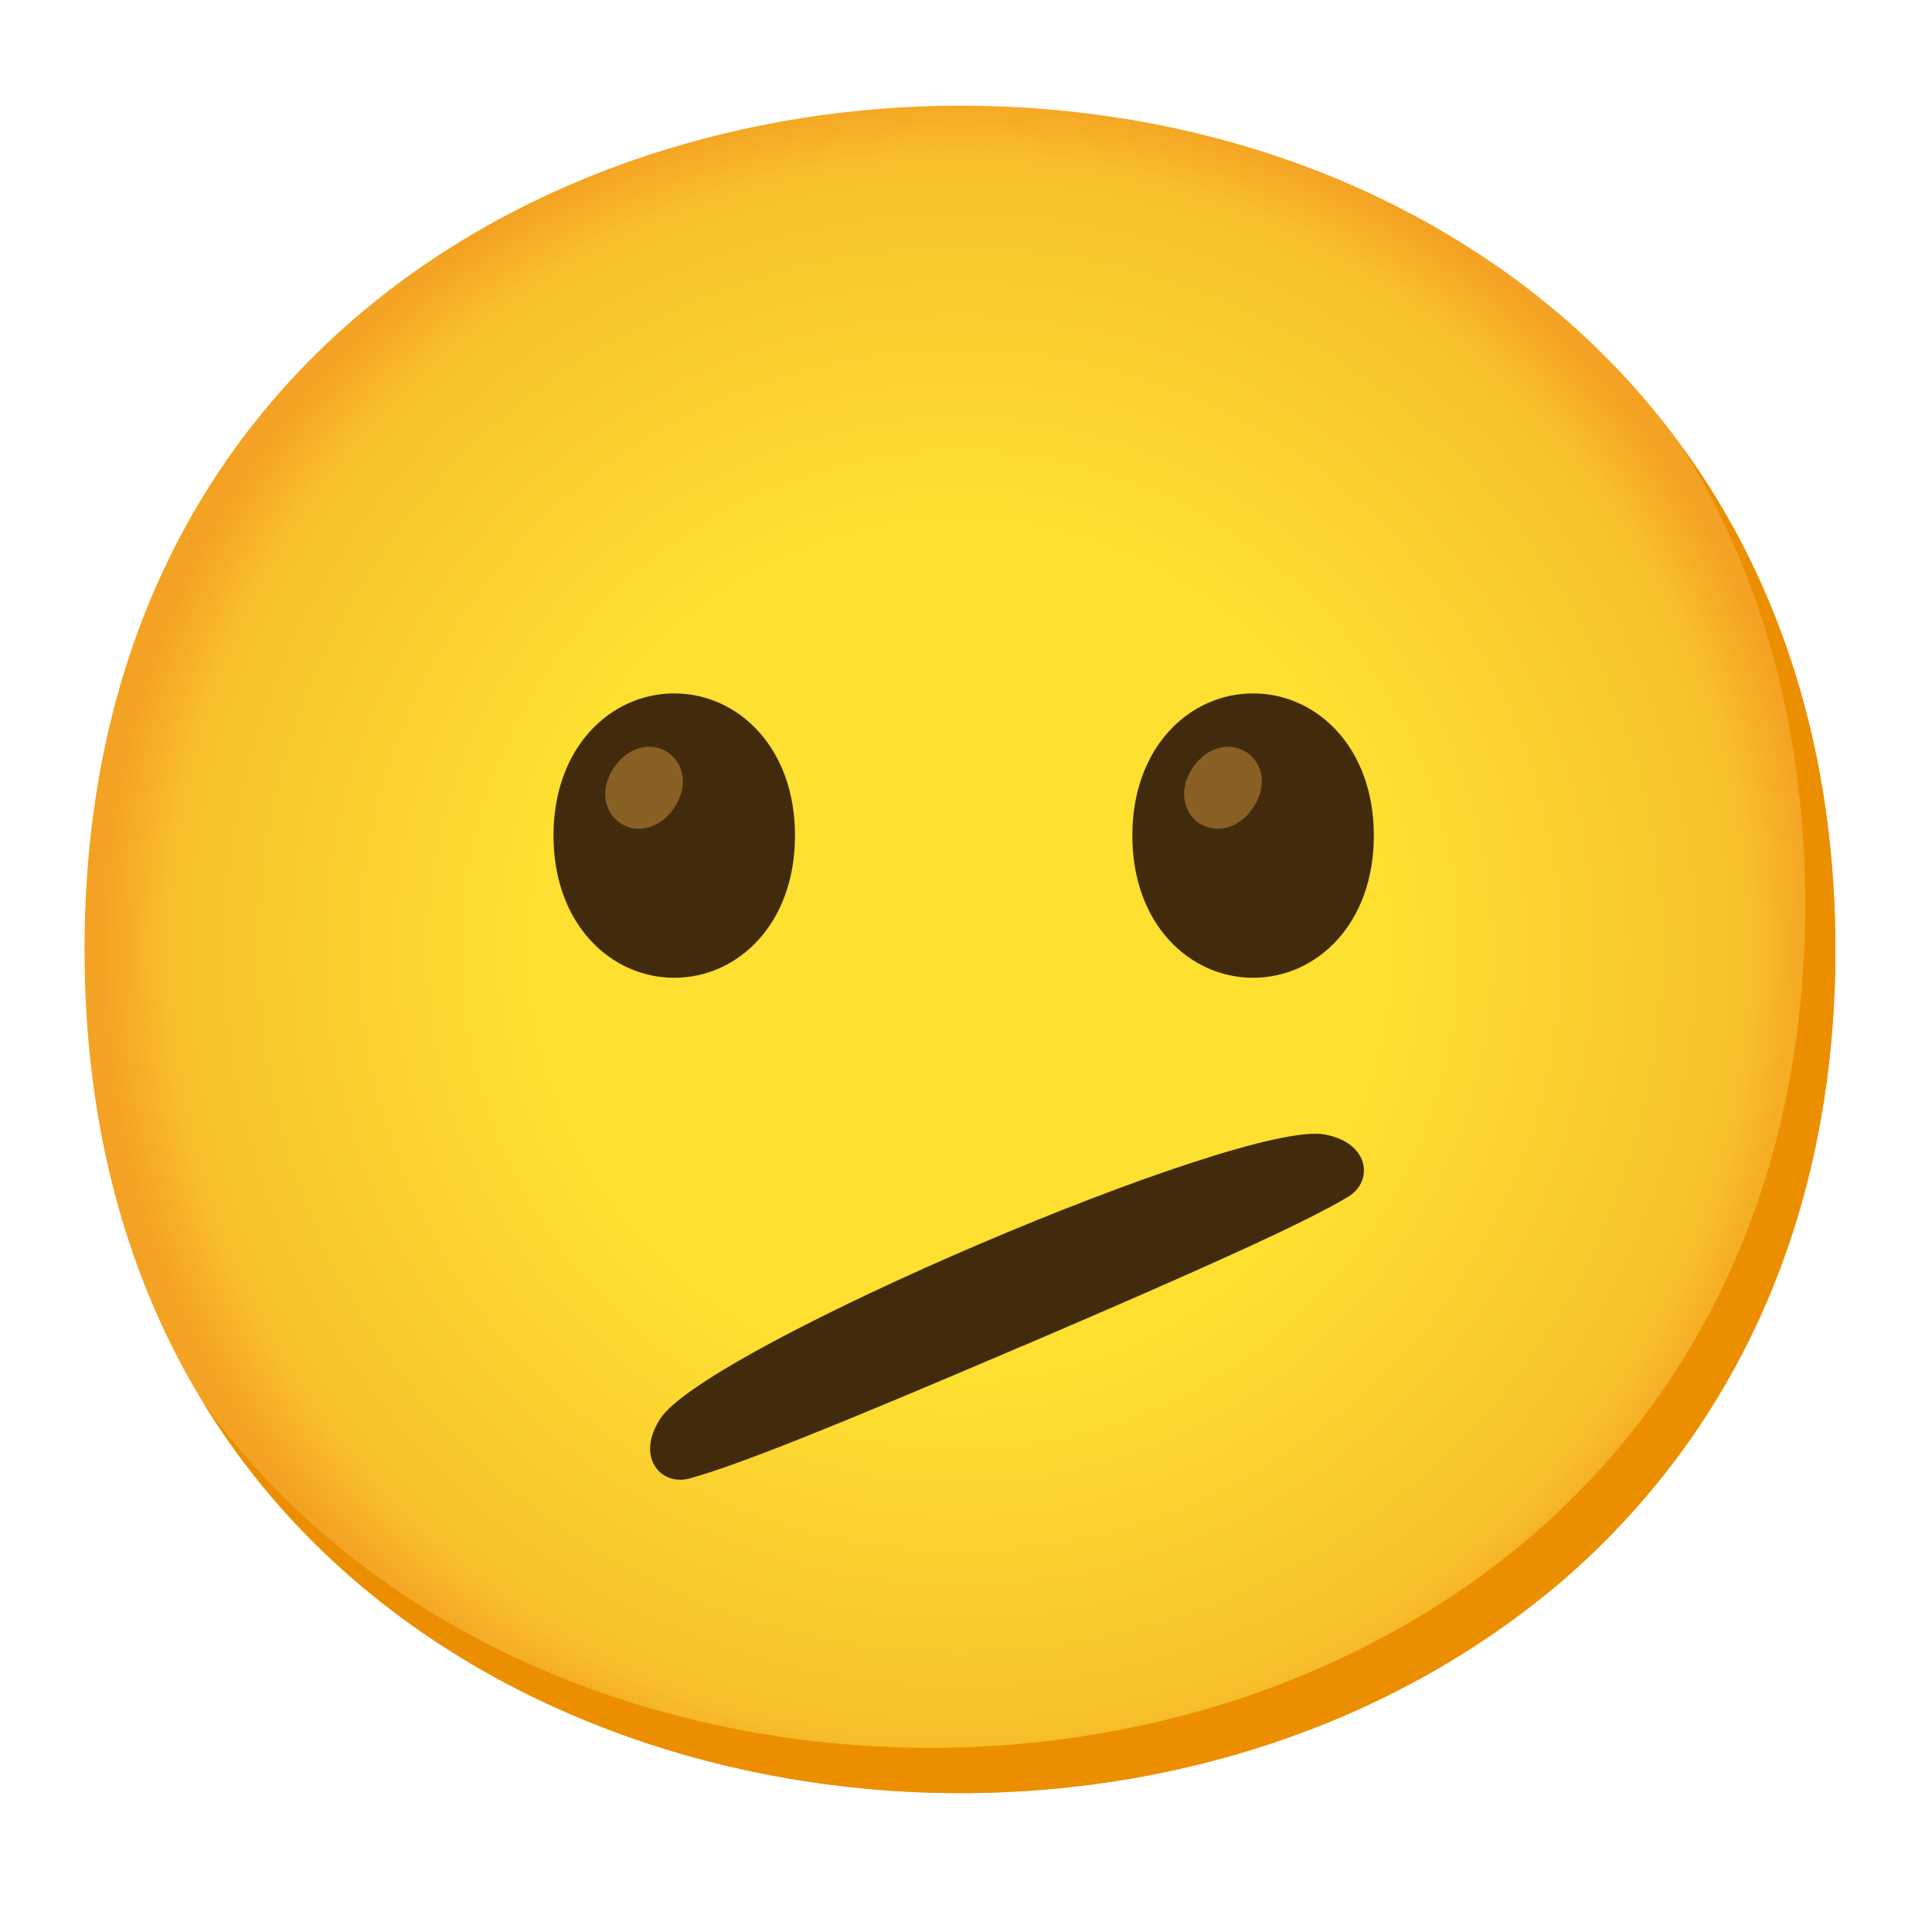
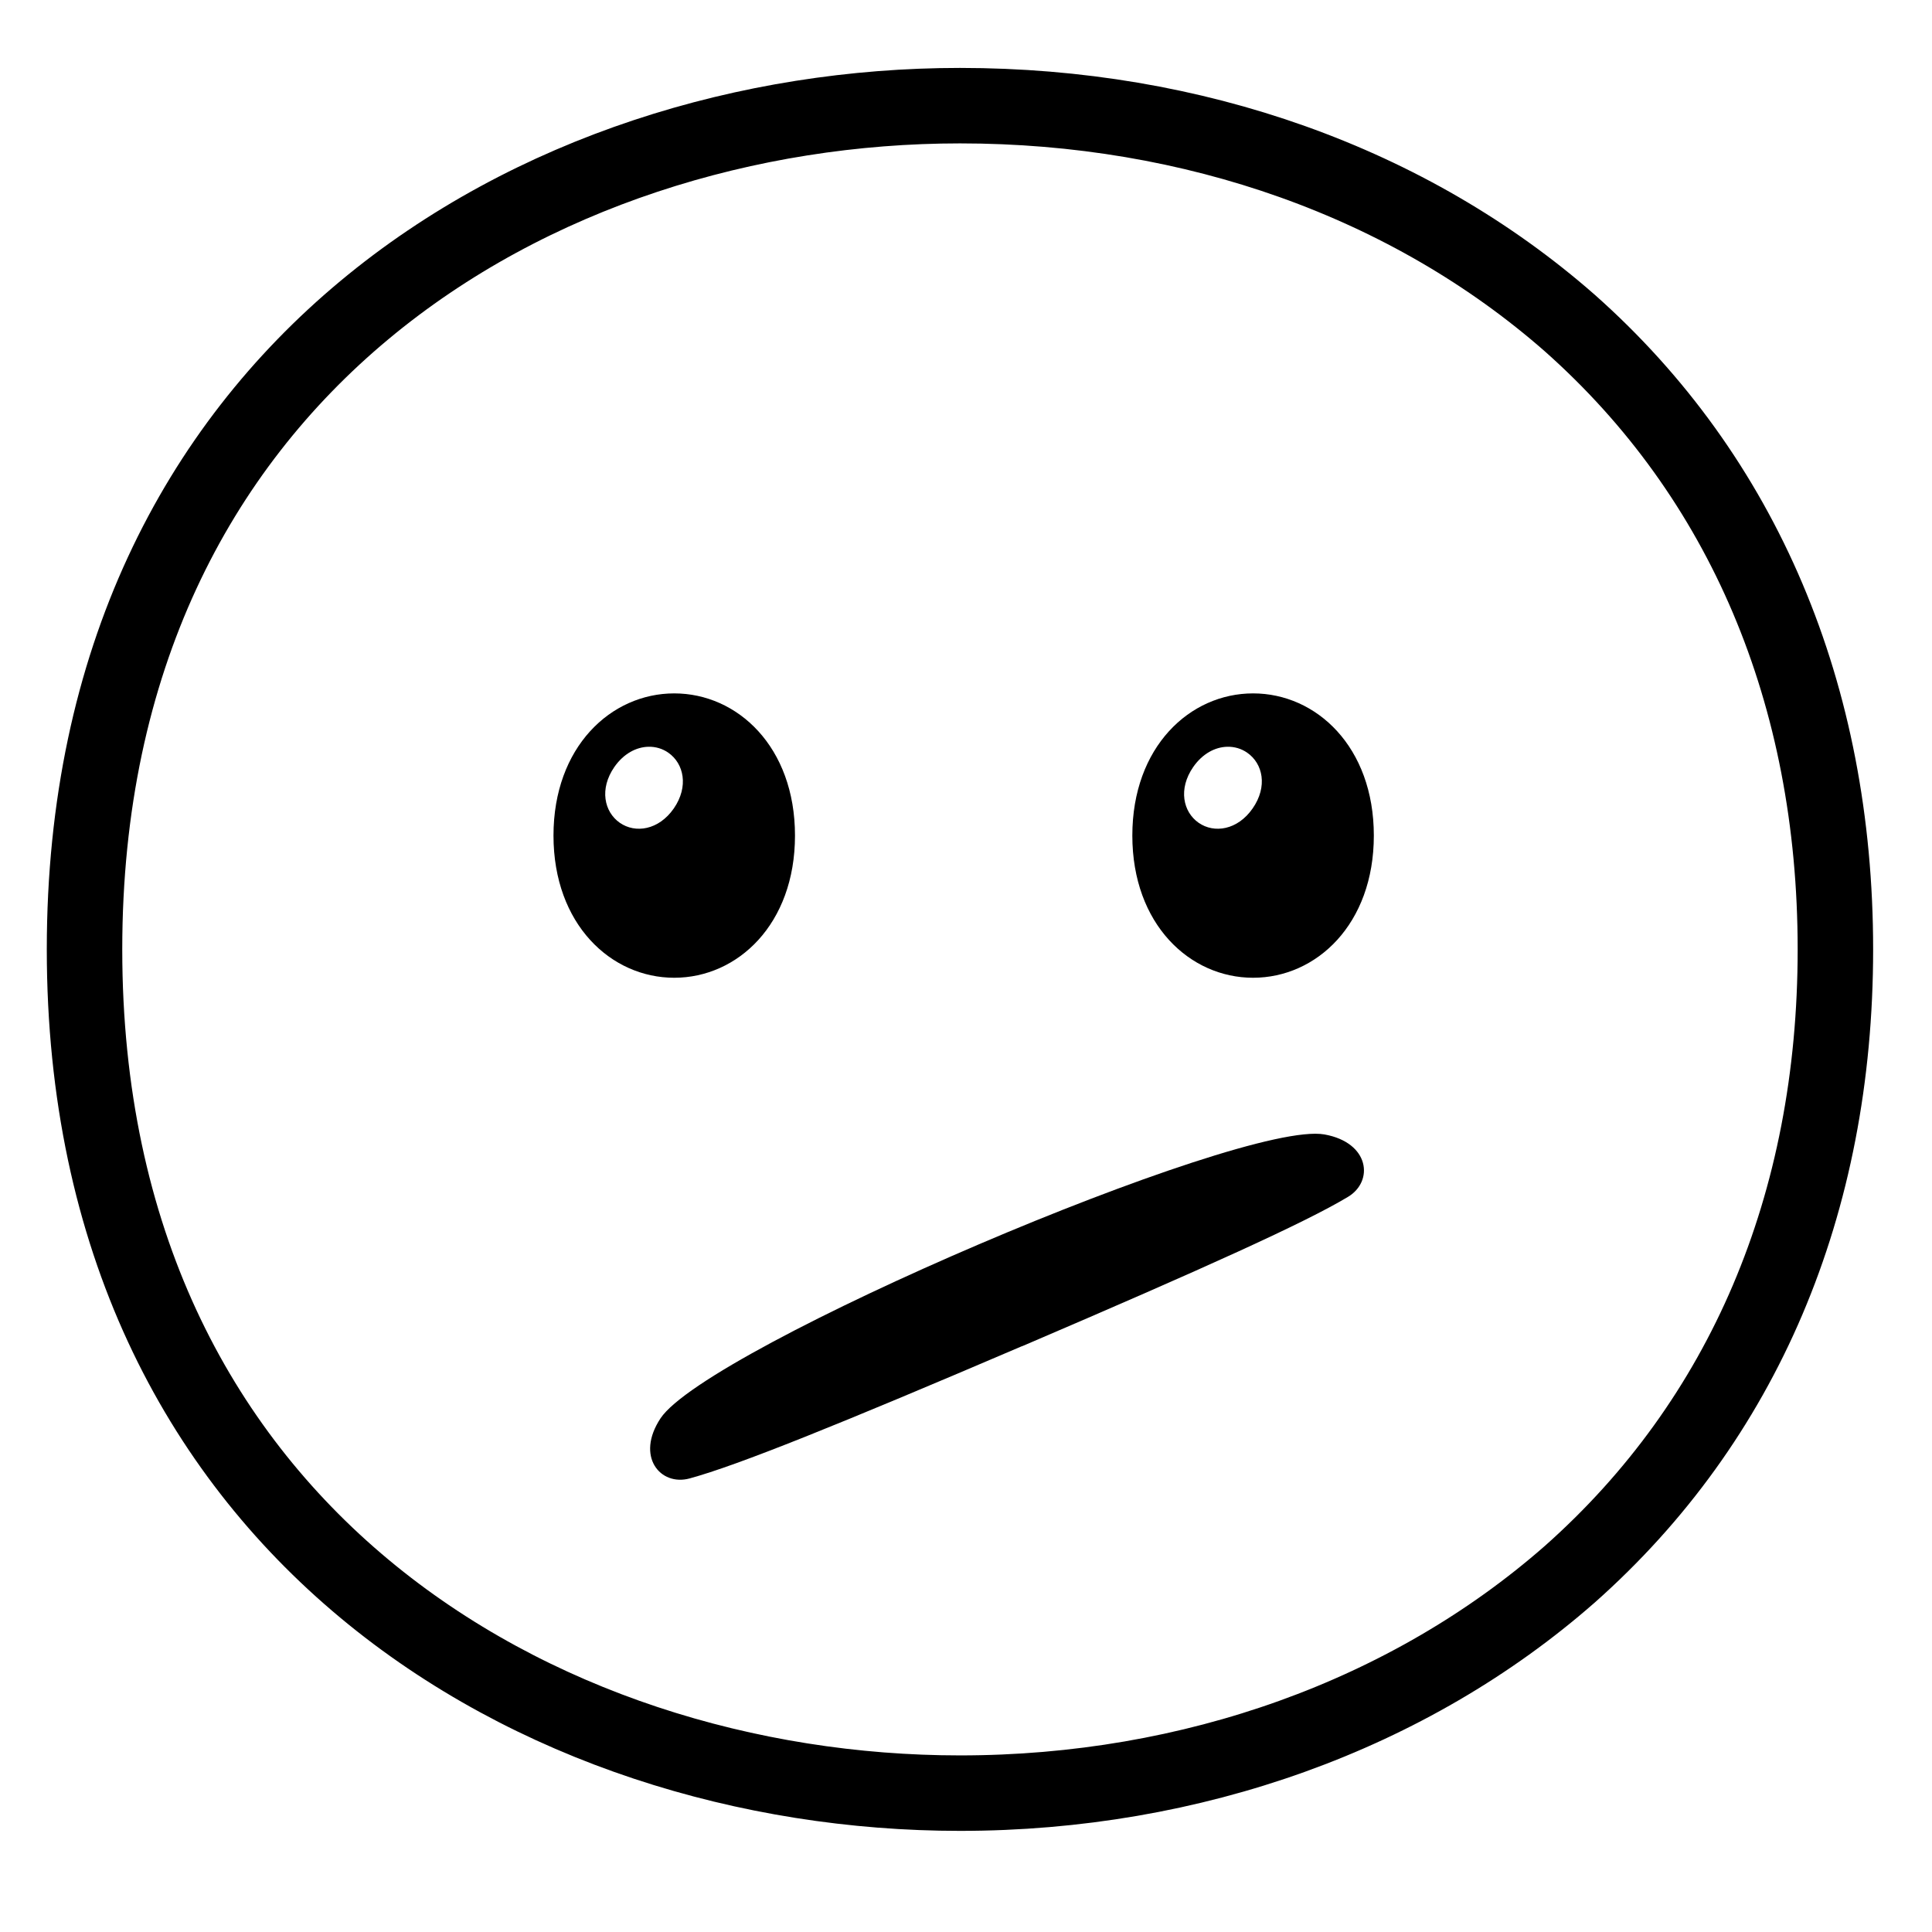
<svg xmlns="http://www.w3.org/2000/svg" version="1.1" id="Raised-Hand" x="0px" y="0px" viewBox="0 0 128 128" style="enable-background:new 0 0 128 128;" xml:space="preserve">
+   <defs id="defs31" />
  <radialGradient id="face_1_" cx="63.6" cy="-7019.077" r="56.96" gradientTransform="matrix(1 0 0 -1 0 -6956.177)" gradientUnits="userSpaceOnUse">
-     <stop offset="0.5" style="stop-color:#FDE030" />
-     <stop offset="0.919" style="stop-color:#F7C02B" />
-     <stop offset="1" style="stop-color:#F4A223" />
+     <stop offset="0.5" style="stop-color:#FDE030" id="stop2" />
+     <stop offset="0.919" style="stop-color:#F7C02B" id="stop4" />
+     <stop offset="1" style="stop-color:#F4A223" id="stop6" />
  </radialGradient>
-   <path id="face_73_" style="fill:url(#face_1_);" d="M63.6,118.8c-27.9,0-58-17.5-58-55.9S35.7,7,63.6,7c15.5,0,29.8,5.1,40.4,14.4  c11.5,10.2,17.6,24.6,17.6,41.5s-6.1,31.2-17.6,41.4C93.4,113.6,79,118.8,63.6,118.8z" />
-   <path style="fill:#EB8F00;" d="M111.49,29.67c5.33,8.6,8.11,18.84,8.11,30.23c0,16.9-6.1,31.2-17.6,41.4  c-10.6,9.3-25,14.5-40.4,14.5c-18.06,0-37.04-7.35-48.18-22.94c10.76,17.66,30.99,25.94,50.18,25.94c15.4,0,29.8-5.2,40.4-14.5  c11.5-10.2,17.6-24.5,17.6-41.4C121.6,50.16,118.13,38.84,111.49,29.67z" />
-   <path style="fill:#422B0D;" d="M44.67,45.94L44.67,45.94c-4.19,0-8,3.54-8,9.42s3.81,9.42,8,9.42l0,0c4.19,0,8-3.54,8-9.42  S48.86,45.94,44.67,45.94z" />
-   <g>
+   <path id="face_73_" style="fill:none;stroke:#000000;stroke-width:5;stroke-miterlimit:4;stroke-dasharray:none" d="M63.6,118.8c-27.9,0-58-17.5-58-55.9S35.7,7,63.6,7c15.5,0,29.8,5.1,40.4,14.4  c11.5,10.2,17.6,24.6,17.6,41.5s-6.1,31.2-17.6,41.4C93.4,113.6,79,118.8,63.6,118.8z" />
+   <path id="path12" style="fill:#000000" d="M 44.67 45.939 C 40.48 45.939 36.67 49.479 36.67 55.359 C 36.67 61.239 40.48 64.779 44.67 64.779 C 48.86 64.779 52.67 61.239 52.67 55.359 C 52.67 49.479 48.86 45.939 44.67 45.939 z M 42.959 49.475 C 43.435 49.464 43.893 49.599 44.279 49.869 C 45.309 50.589 45.641 52.111 44.641 53.561 C 43.641 55.001 42.091 55.23 41.061 54.51 C 40.031 53.79 39.699 52.27 40.699 50.82 C 41.324 49.92 42.166 49.493 42.959 49.475 z " />
+   <g id="g17">
    <g id="peepers_57_">
-       <path style="fill:#896024;" d="M44.28,49.87L44.28,49.87c-1.03-0.72-2.58-0.49-3.58,0.95c-1,1.45-0.67,2.97,0.36,3.69l0,0    c1.03,0.72,2.58,0.49,3.58-0.95C45.64,52.11,45.31,50.59,44.28,49.87z" />
-     </g>
+ 		
+ 	</g>
  </g>
-   <path style="fill:#422B0D;" d="M83.02,45.94L83.02,45.94c-4.19,0-8,3.54-8,9.42s3.81,9.42,8,9.42l0,0c4.19,0,8-3.54,8-9.42  S87.21,45.94,83.02,45.94z" />
-   <g>
+   <path id="path1026" style="fill:#000000" d="M 83.02 45.939 C 78.83 45.939 75.02 49.479 75.02 55.359 C 75.02 61.239 78.83 64.779 83.02 64.779 C 87.21 64.779 91.02 61.239 91.02 55.359 C 91.02 49.479 87.21 45.939 83.02 45.939 z M 81.309 49.475 C 81.785 49.464 82.245 49.599 82.631 49.869 C 83.671 50.589 84 52.111 82.99 53.561 C 81.99 55.001 80.44 55.23 79.41 54.51 C 78.38 53.79 78.051 52.27 79.051 50.82 C 79.676 49.92 80.515 49.493 81.309 49.475 z " />
+   <g id="g24">
    <g id="peepers_56_">
-       <path style="fill:#896024;" d="M82.63,49.87L82.63,49.87c-1.03-0.72-2.58-0.49-3.58,0.95c-1,1.45-0.67,2.97,0.36,3.69l0,0    c1.03,0.72,2.58,0.49,3.58-0.95C84,52.11,83.67,50.59,82.63,49.87z" />
-     </g>
+ 		
+ 	</g>
  </g>
-   <path style="fill:#422B0D;" d="M89.3,79.3c-2.83,1.7-9.46,4.7-21.51,9.86c-0.02,0.01-0.04,0.02-0.05,0.02  c-0.02,0.01-0.04,0.01-0.06,0.02c-12.06,5.16-18.8,7.88-21.99,8.75c-1.94,0.53-3.6-1.45-1.93-3.98c3.09-4.67,38.48-19.8,43.99-18.81  C90.75,75.7,91.03,78.27,89.3,79.3z" />
+   <path style="fill:#000000" d="M89.3,79.3c-2.83,1.7-9.46,4.7-21.51,9.86c-0.02,0.01-0.04,0.02-0.05,0.02  c-0.02,0.01-0.04,0.01-0.06,0.02c-12.06,5.16-18.8,7.88-21.99,8.75c-1.94,0.53-3.6-1.45-1.93-3.98c3.09-4.67,38.48-19.8,43.99-18.81  C90.75,75.7,91.03,78.27,89.3,79.3z" id="path26" />
</svg>
